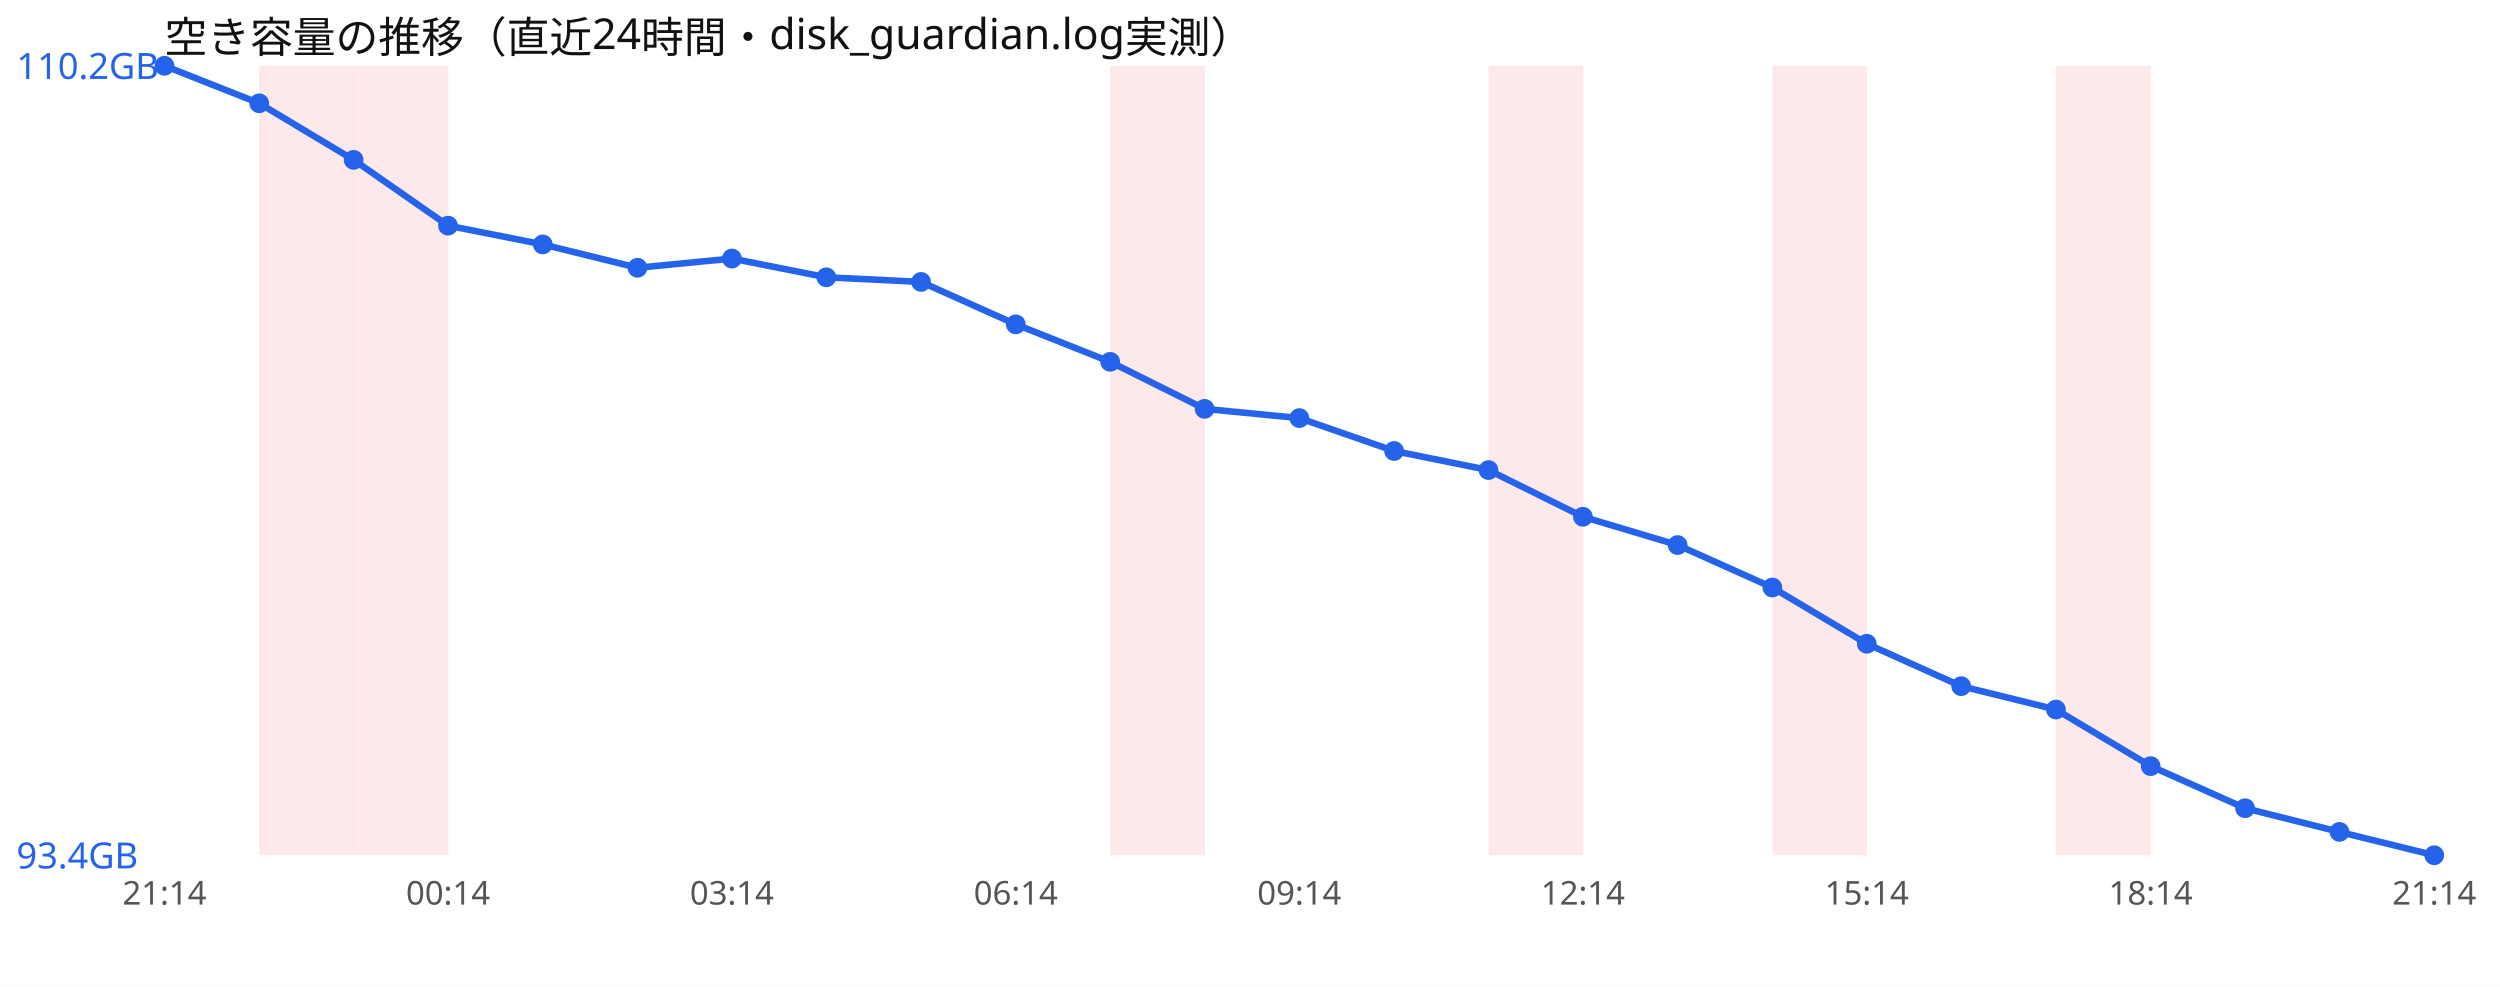
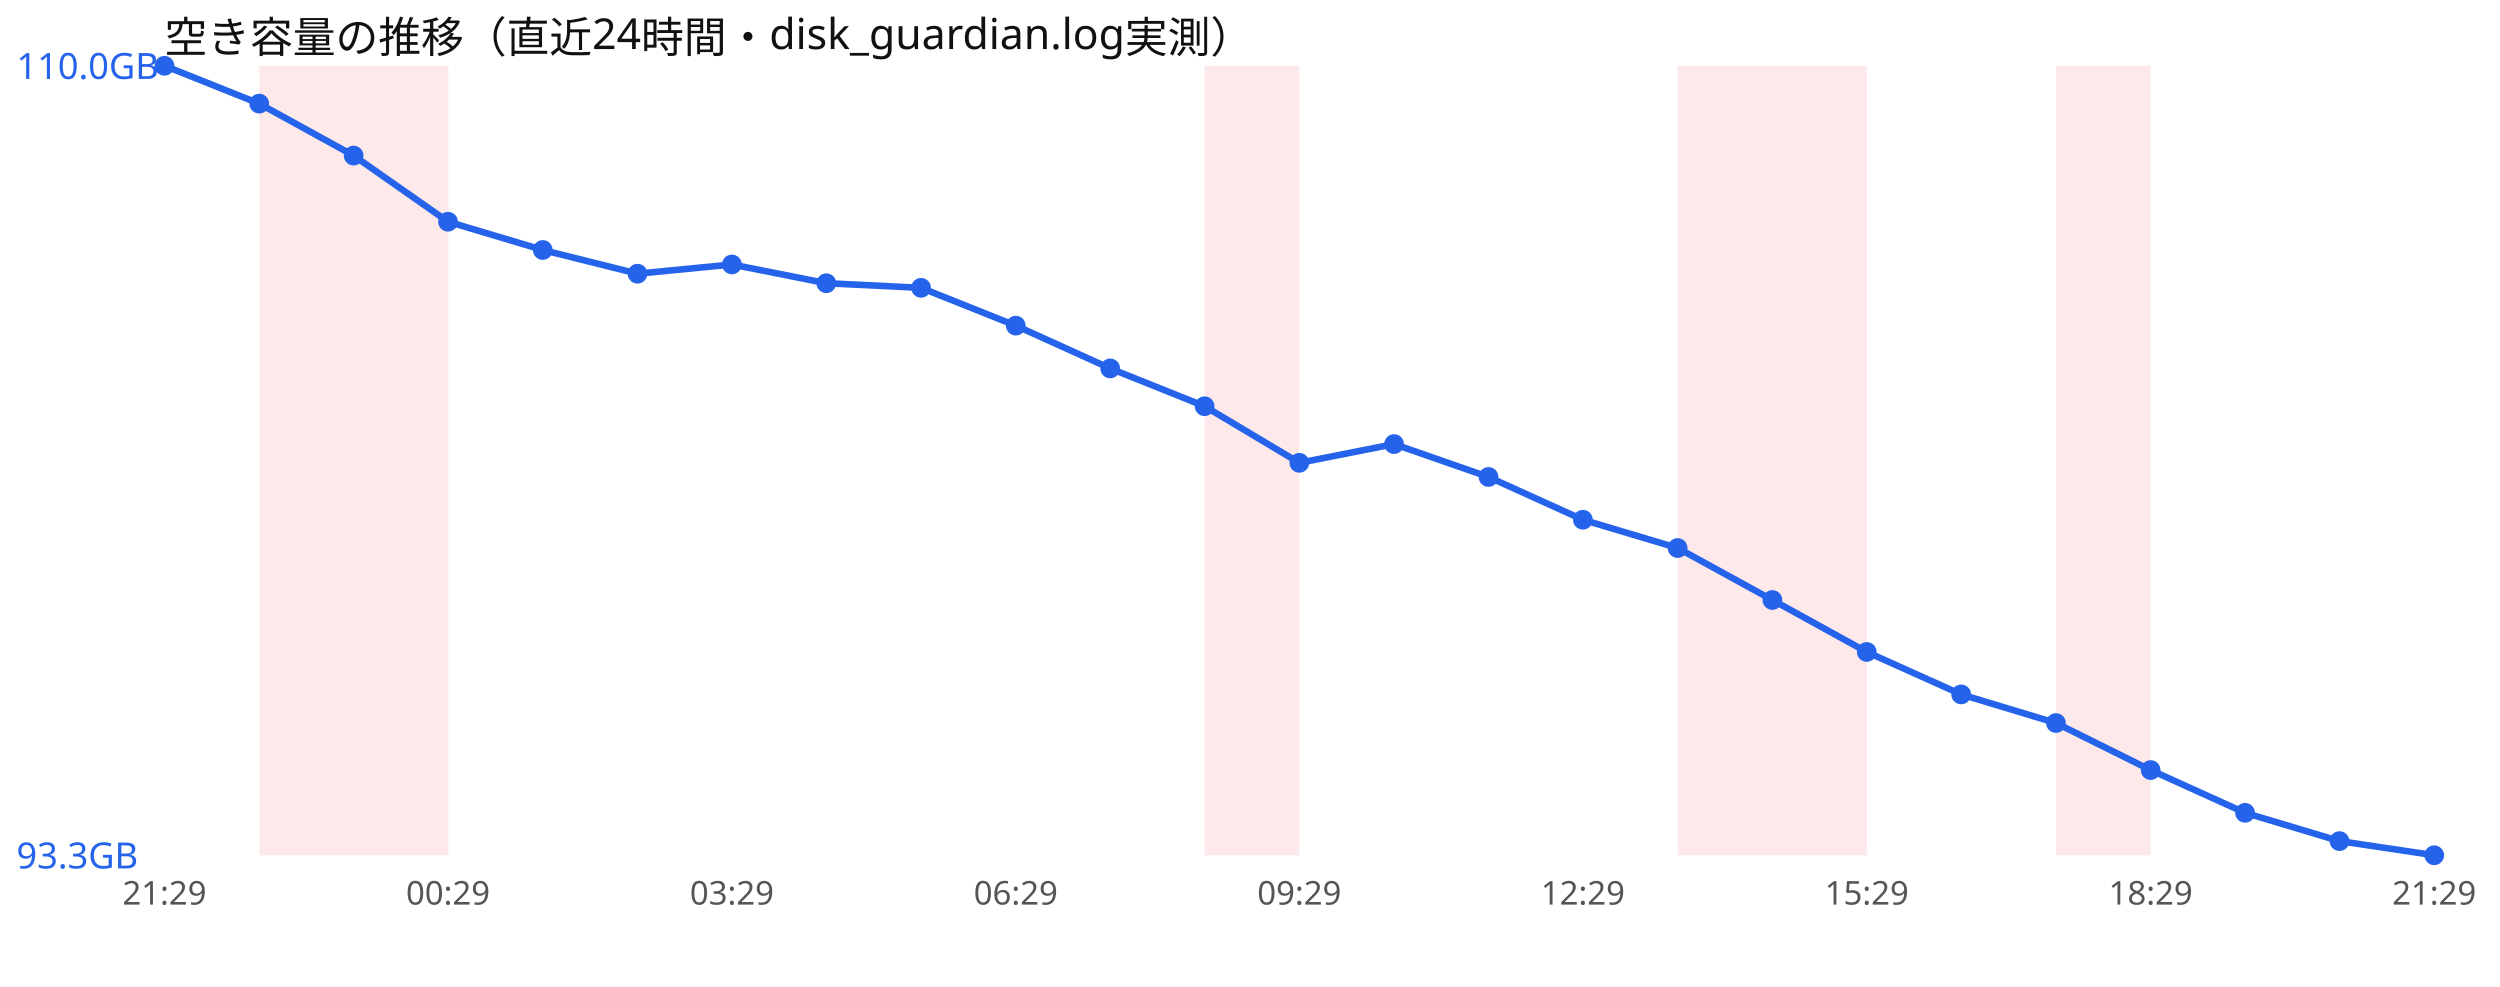
<svg xmlns="http://www.w3.org/2000/svg" width="760" height="300" viewBox="0 0 760 300" font-family="sans-serif">
  <rect width="760" height="300" fill="#ffffff" />
  <text x="50" y="16" font-size="13" fill="#111">空き容量の推移（直近24時間・disk_guardian.log実測）</text>
  <rect x="78.8" y="20" width="28.8" height="240" fill="#ef4444" opacity="0.12" />
  <rect x="107.5" y="20" width="28.8" height="240" fill="#ef4444" opacity="0.12" />
-   <rect x="337.5" y="20" width="28.8" height="240" fill="#ef4444" opacity="0.12" />
-   <rect x="452.5" y="20" width="28.8" height="240" fill="#ef4444" opacity="0.12" />
+   <rect x="366.2" y="20" width="28.8" height="240" fill="#ef4444" opacity="0.12" />
+   <rect x="510.0" y="20" width="28.8" height="240" fill="#ef4444" opacity="0.12" />
  <rect x="538.8" y="20" width="28.8" height="240" fill="#ef4444" opacity="0.12" />
  <rect x="625.0" y="20" width="28.8" height="240" fill="#ef4444" opacity="0.12" />
-   <polyline points="50.0,20.0 78.8,31.4 107.5,48.6 136.2,68.6 165.0,74.3 193.8,81.4 222.5,78.6 251.2,84.3 280.0,85.7 308.8,98.6 337.5,110.0 366.2,124.3 395.0,127.1 423.8,137.1 452.5,142.9 481.2,157.1 510.0,165.7 538.8,178.6 567.5,195.7 596.2,208.6 625.0,215.7 653.8,232.9 682.5,245.7 711.2,252.9 740.0,260.0" fill="none" stroke="#2563eb" stroke-width="2" />
+   <polyline points="50.0,20.0 78.8,31.5 107.5,47.3 136.2,67.4 165.0,76.0 193.8,83.2 222.5,80.4 251.2,86.1 280.0,87.5 308.8,99.0 337.5,112.0 366.2,123.5 395.0,140.7 423.8,135.0 452.5,145.0 481.2,158.0 510.0,166.6 538.8,182.4 567.5,198.2 596.2,211.1 625.0,219.8 653.8,234.1 682.5,247.1 711.2,255.7 740.0,260.0" fill="none" stroke="#2563eb" stroke-width="2" />
  <circle cx="50.0" cy="20.0" r="3" fill="#2563eb" />
-   <circle cx="78.8" cy="31.4" r="3" fill="#2563eb" />
-   <circle cx="107.5" cy="48.6" r="3" fill="#2563eb" />
-   <circle cx="136.2" cy="68.6" r="3" fill="#2563eb" />
-   <circle cx="165.0" cy="74.3" r="3" fill="#2563eb" />
-   <circle cx="193.8" cy="81.4" r="3" fill="#2563eb" />
-   <circle cx="222.5" cy="78.6" r="3" fill="#2563eb" />
-   <circle cx="251.2" cy="84.3" r="3" fill="#2563eb" />
-   <circle cx="280.0" cy="85.7" r="3" fill="#2563eb" />
-   <circle cx="308.8" cy="98.6" r="3" fill="#2563eb" />
-   <circle cx="337.5" cy="110.0" r="3" fill="#2563eb" />
-   <circle cx="366.2" cy="124.3" r="3" fill="#2563eb" />
-   <circle cx="395.0" cy="127.1" r="3" fill="#2563eb" />
-   <circle cx="423.8" cy="137.1" r="3" fill="#2563eb" />
-   <circle cx="452.5" cy="142.9" r="3" fill="#2563eb" />
-   <circle cx="481.2" cy="157.1" r="3" fill="#2563eb" />
-   <circle cx="510.0" cy="165.7" r="3" fill="#2563eb" />
-   <circle cx="538.8" cy="178.6" r="3" fill="#2563eb" />
-   <circle cx="567.5" cy="195.7" r="3" fill="#2563eb" />
-   <circle cx="596.2" cy="208.6" r="3" fill="#2563eb" />
-   <circle cx="625.0" cy="215.7" r="3" fill="#2563eb" />
-   <circle cx="653.8" cy="232.9" r="3" fill="#2563eb" />
-   <circle cx="682.5" cy="245.7" r="3" fill="#2563eb" />
-   <circle cx="711.2" cy="252.9" r="3" fill="#2563eb" />
+   <circle cx="78.8" cy="31.5" r="3" fill="#2563eb" />
+   <circle cx="107.5" cy="47.3" r="3" fill="#2563eb" />
+   <circle cx="136.2" cy="67.4" r="3" fill="#2563eb" />
+   <circle cx="165.0" cy="76.0" r="3" fill="#2563eb" />
+   <circle cx="193.8" cy="83.2" r="3" fill="#2563eb" />
+   <circle cx="222.5" cy="80.4" r="3" fill="#2563eb" />
+   <circle cx="251.2" cy="86.1" r="3" fill="#2563eb" />
+   <circle cx="280.0" cy="87.5" r="3" fill="#2563eb" />
+   <circle cx="308.8" cy="99.0" r="3" fill="#2563eb" />
+   <circle cx="337.5" cy="112.0" r="3" fill="#2563eb" />
+   <circle cx="366.2" cy="123.5" r="3" fill="#2563eb" />
+   <circle cx="395.0" cy="140.7" r="3" fill="#2563eb" />
+   <circle cx="423.8" cy="135.0" r="3" fill="#2563eb" />
+   <circle cx="452.5" cy="145.0" r="3" fill="#2563eb" />
+   <circle cx="481.2" cy="158.0" r="3" fill="#2563eb" />
+   <circle cx="510.0" cy="166.6" r="3" fill="#2563eb" />
+   <circle cx="538.8" cy="182.4" r="3" fill="#2563eb" />
+   <circle cx="567.5" cy="198.2" r="3" fill="#2563eb" />
+   <circle cx="596.2" cy="211.1" r="3" fill="#2563eb" />
+   <circle cx="625.0" cy="219.8" r="3" fill="#2563eb" />
+   <circle cx="653.8" cy="234.1" r="3" fill="#2563eb" />
+   <circle cx="682.5" cy="247.1" r="3" fill="#2563eb" />
+   <circle cx="711.2" cy="255.7" r="3" fill="#2563eb" />
  <circle cx="740.0" cy="260.0" r="3" fill="#2563eb" />
-   <text x="5" y="24.0" font-size="11" fill="#2563eb">110.2GB</text>
-   <text x="5" y="264.0" font-size="11" fill="#2563eb">93.4GB</text>
-   <text x="50.0" y="275" font-size="10" fill="#555" text-anchor="middle">21:14</text>
-   <text x="136.2" y="275" font-size="10" fill="#555" text-anchor="middle">00:14</text>
-   <text x="222.5" y="275" font-size="10" fill="#555" text-anchor="middle">03:14</text>
-   <text x="308.8" y="275" font-size="10" fill="#555" text-anchor="middle">06:14</text>
-   <text x="395.0" y="275" font-size="10" fill="#555" text-anchor="middle">09:14</text>
-   <text x="481.2" y="275" font-size="10" fill="#555" text-anchor="middle">12:14</text>
-   <text x="567.5" y="275" font-size="10" fill="#555" text-anchor="middle">15:14</text>
-   <text x="653.8" y="275" font-size="10" fill="#555" text-anchor="middle">18:14</text>
-   <text x="740.0" y="275" font-size="10" fill="#555" text-anchor="middle">21:14</text>
+   <text x="5" y="24.0" font-size="11" fill="#2563eb">110.0GB</text>
+   <text x="5" y="264.0" font-size="11" fill="#2563eb">93.3GB</text>
+   <text x="50.0" y="275" font-size="10" fill="#555" text-anchor="middle">21:29</text>
+   <text x="136.2" y="275" font-size="10" fill="#555" text-anchor="middle">00:29</text>
+   <text x="222.5" y="275" font-size="10" fill="#555" text-anchor="middle">03:29</text>
+   <text x="308.8" y="275" font-size="10" fill="#555" text-anchor="middle">06:29</text>
+   <text x="395.0" y="275" font-size="10" fill="#555" text-anchor="middle">09:29</text>
+   <text x="481.2" y="275" font-size="10" fill="#555" text-anchor="middle">12:29</text>
+   <text x="567.5" y="275" font-size="10" fill="#555" text-anchor="middle">15:29</text>
+   <text x="653.8" y="275" font-size="10" fill="#555" text-anchor="middle">18:29</text>
+   <text x="740.0" y="275" font-size="10" fill="#555" text-anchor="middle">21:29</text>
</svg>
